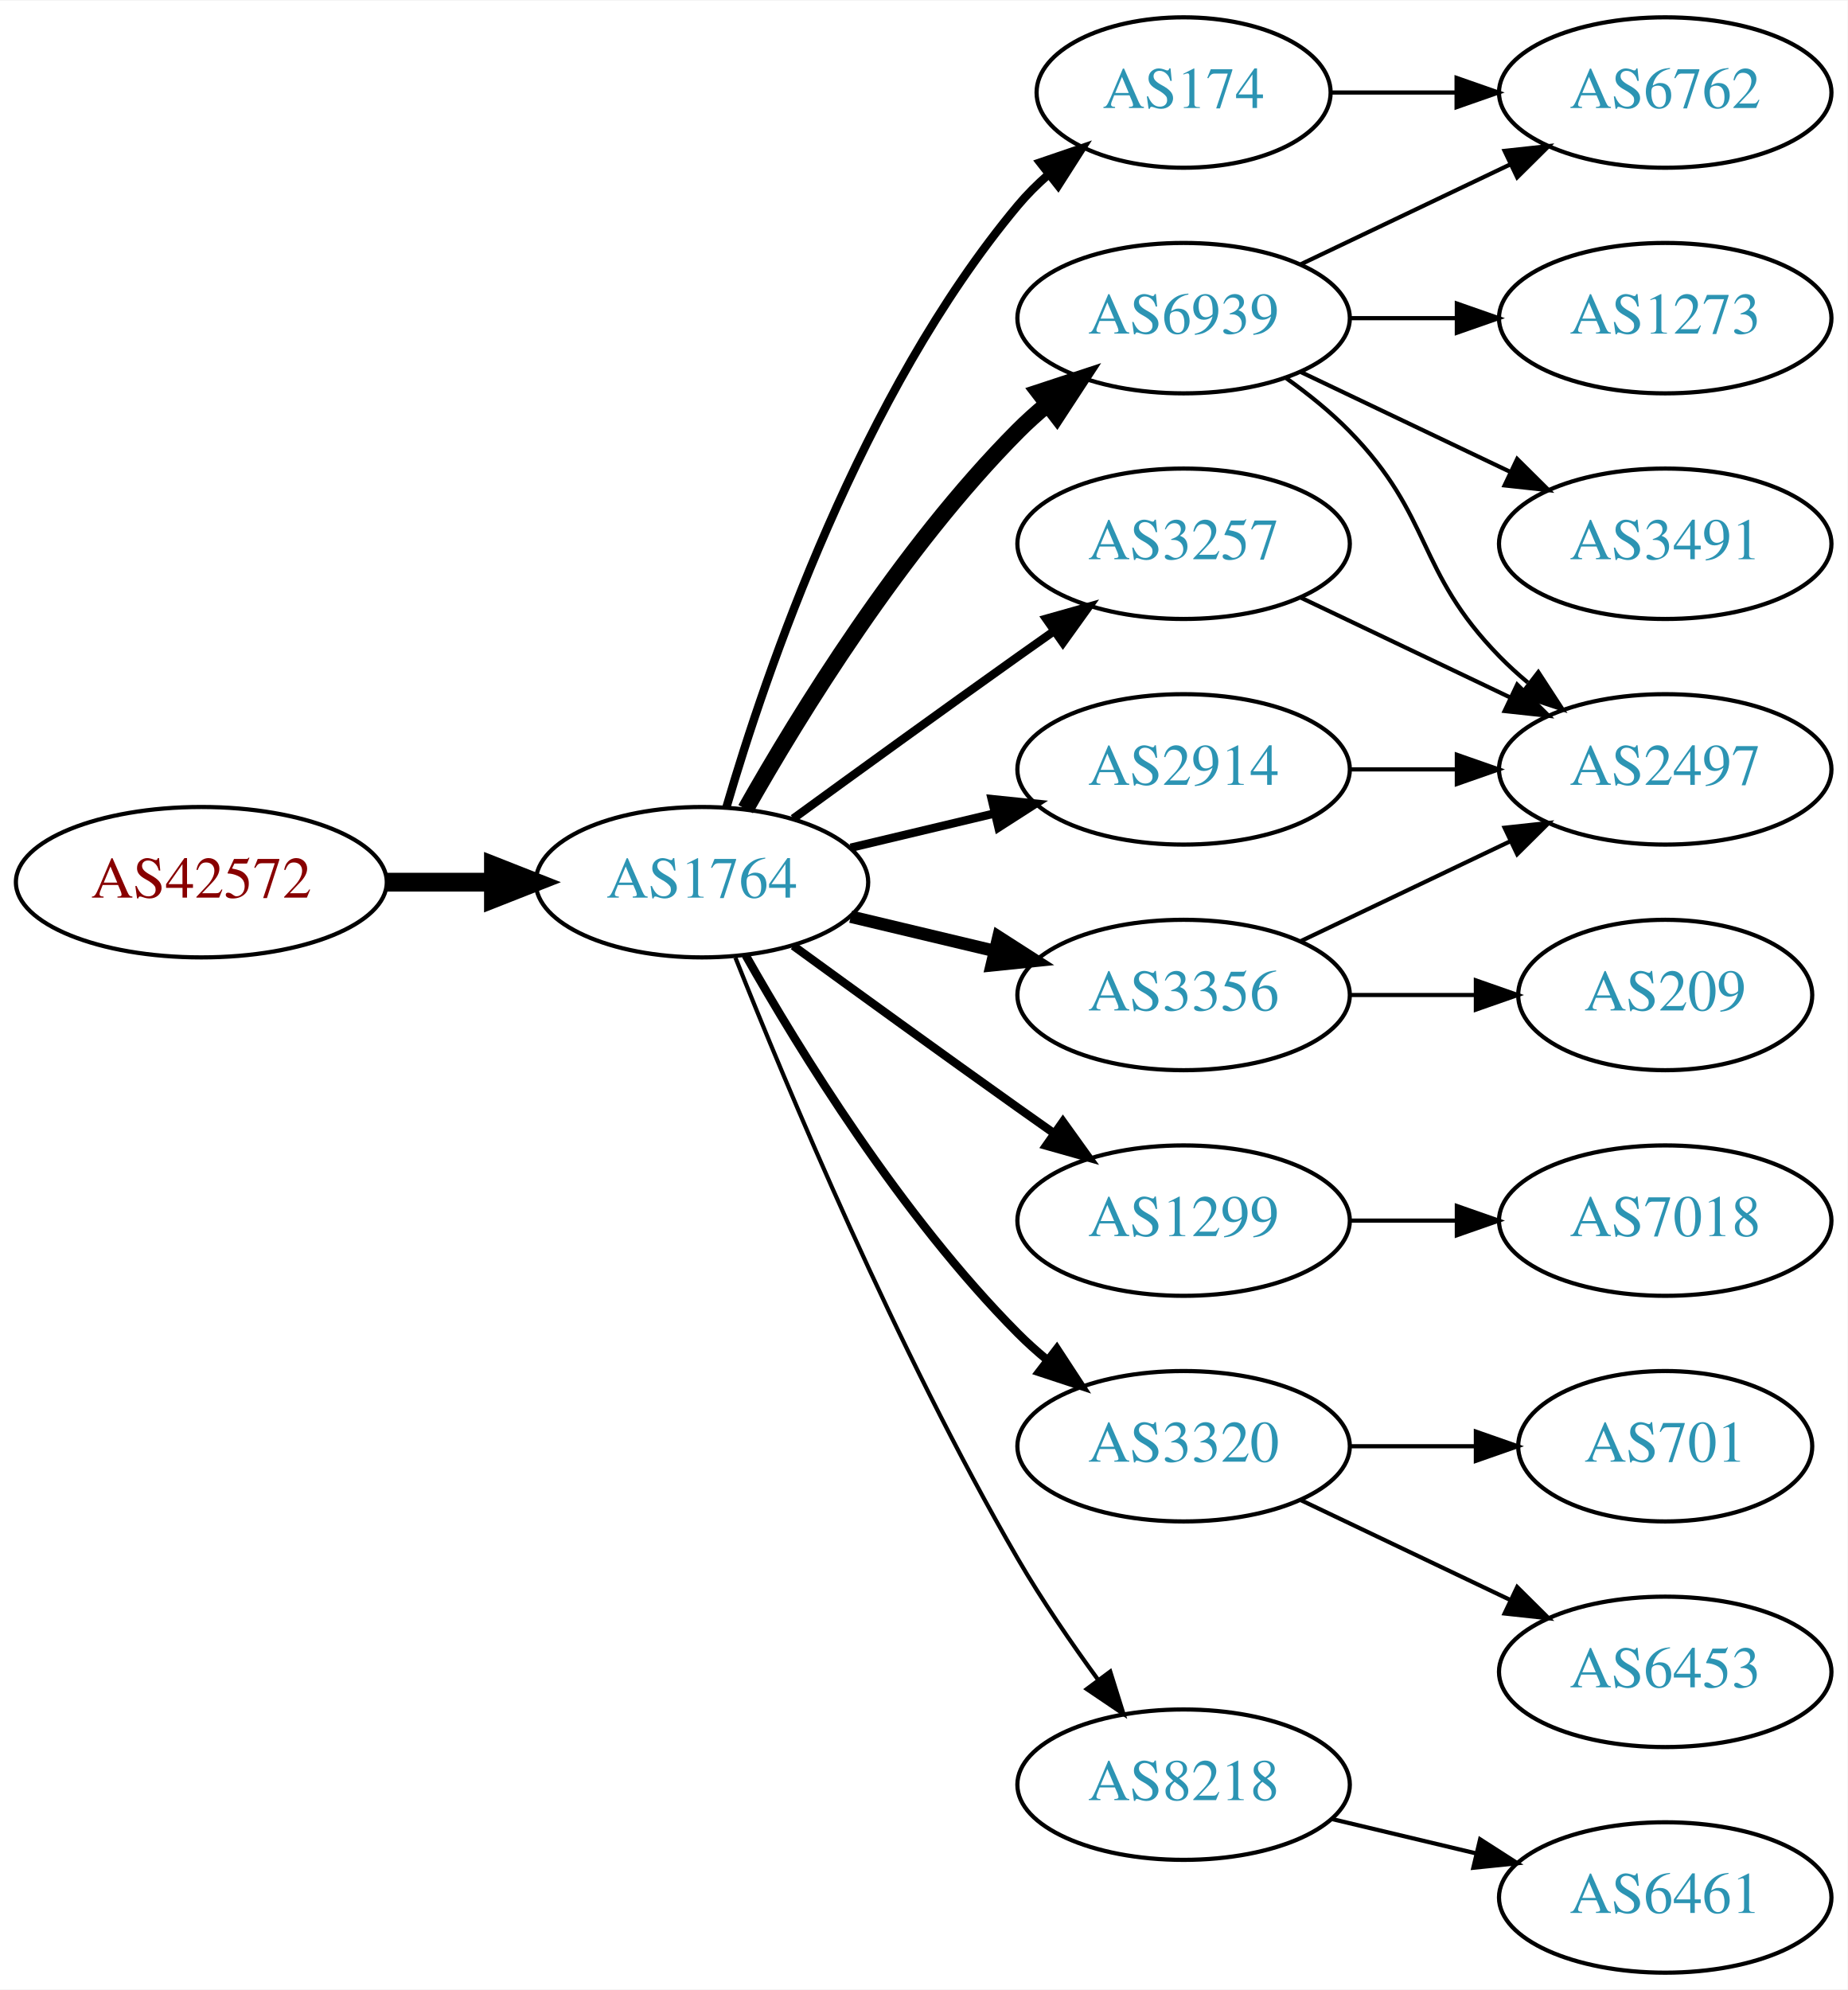
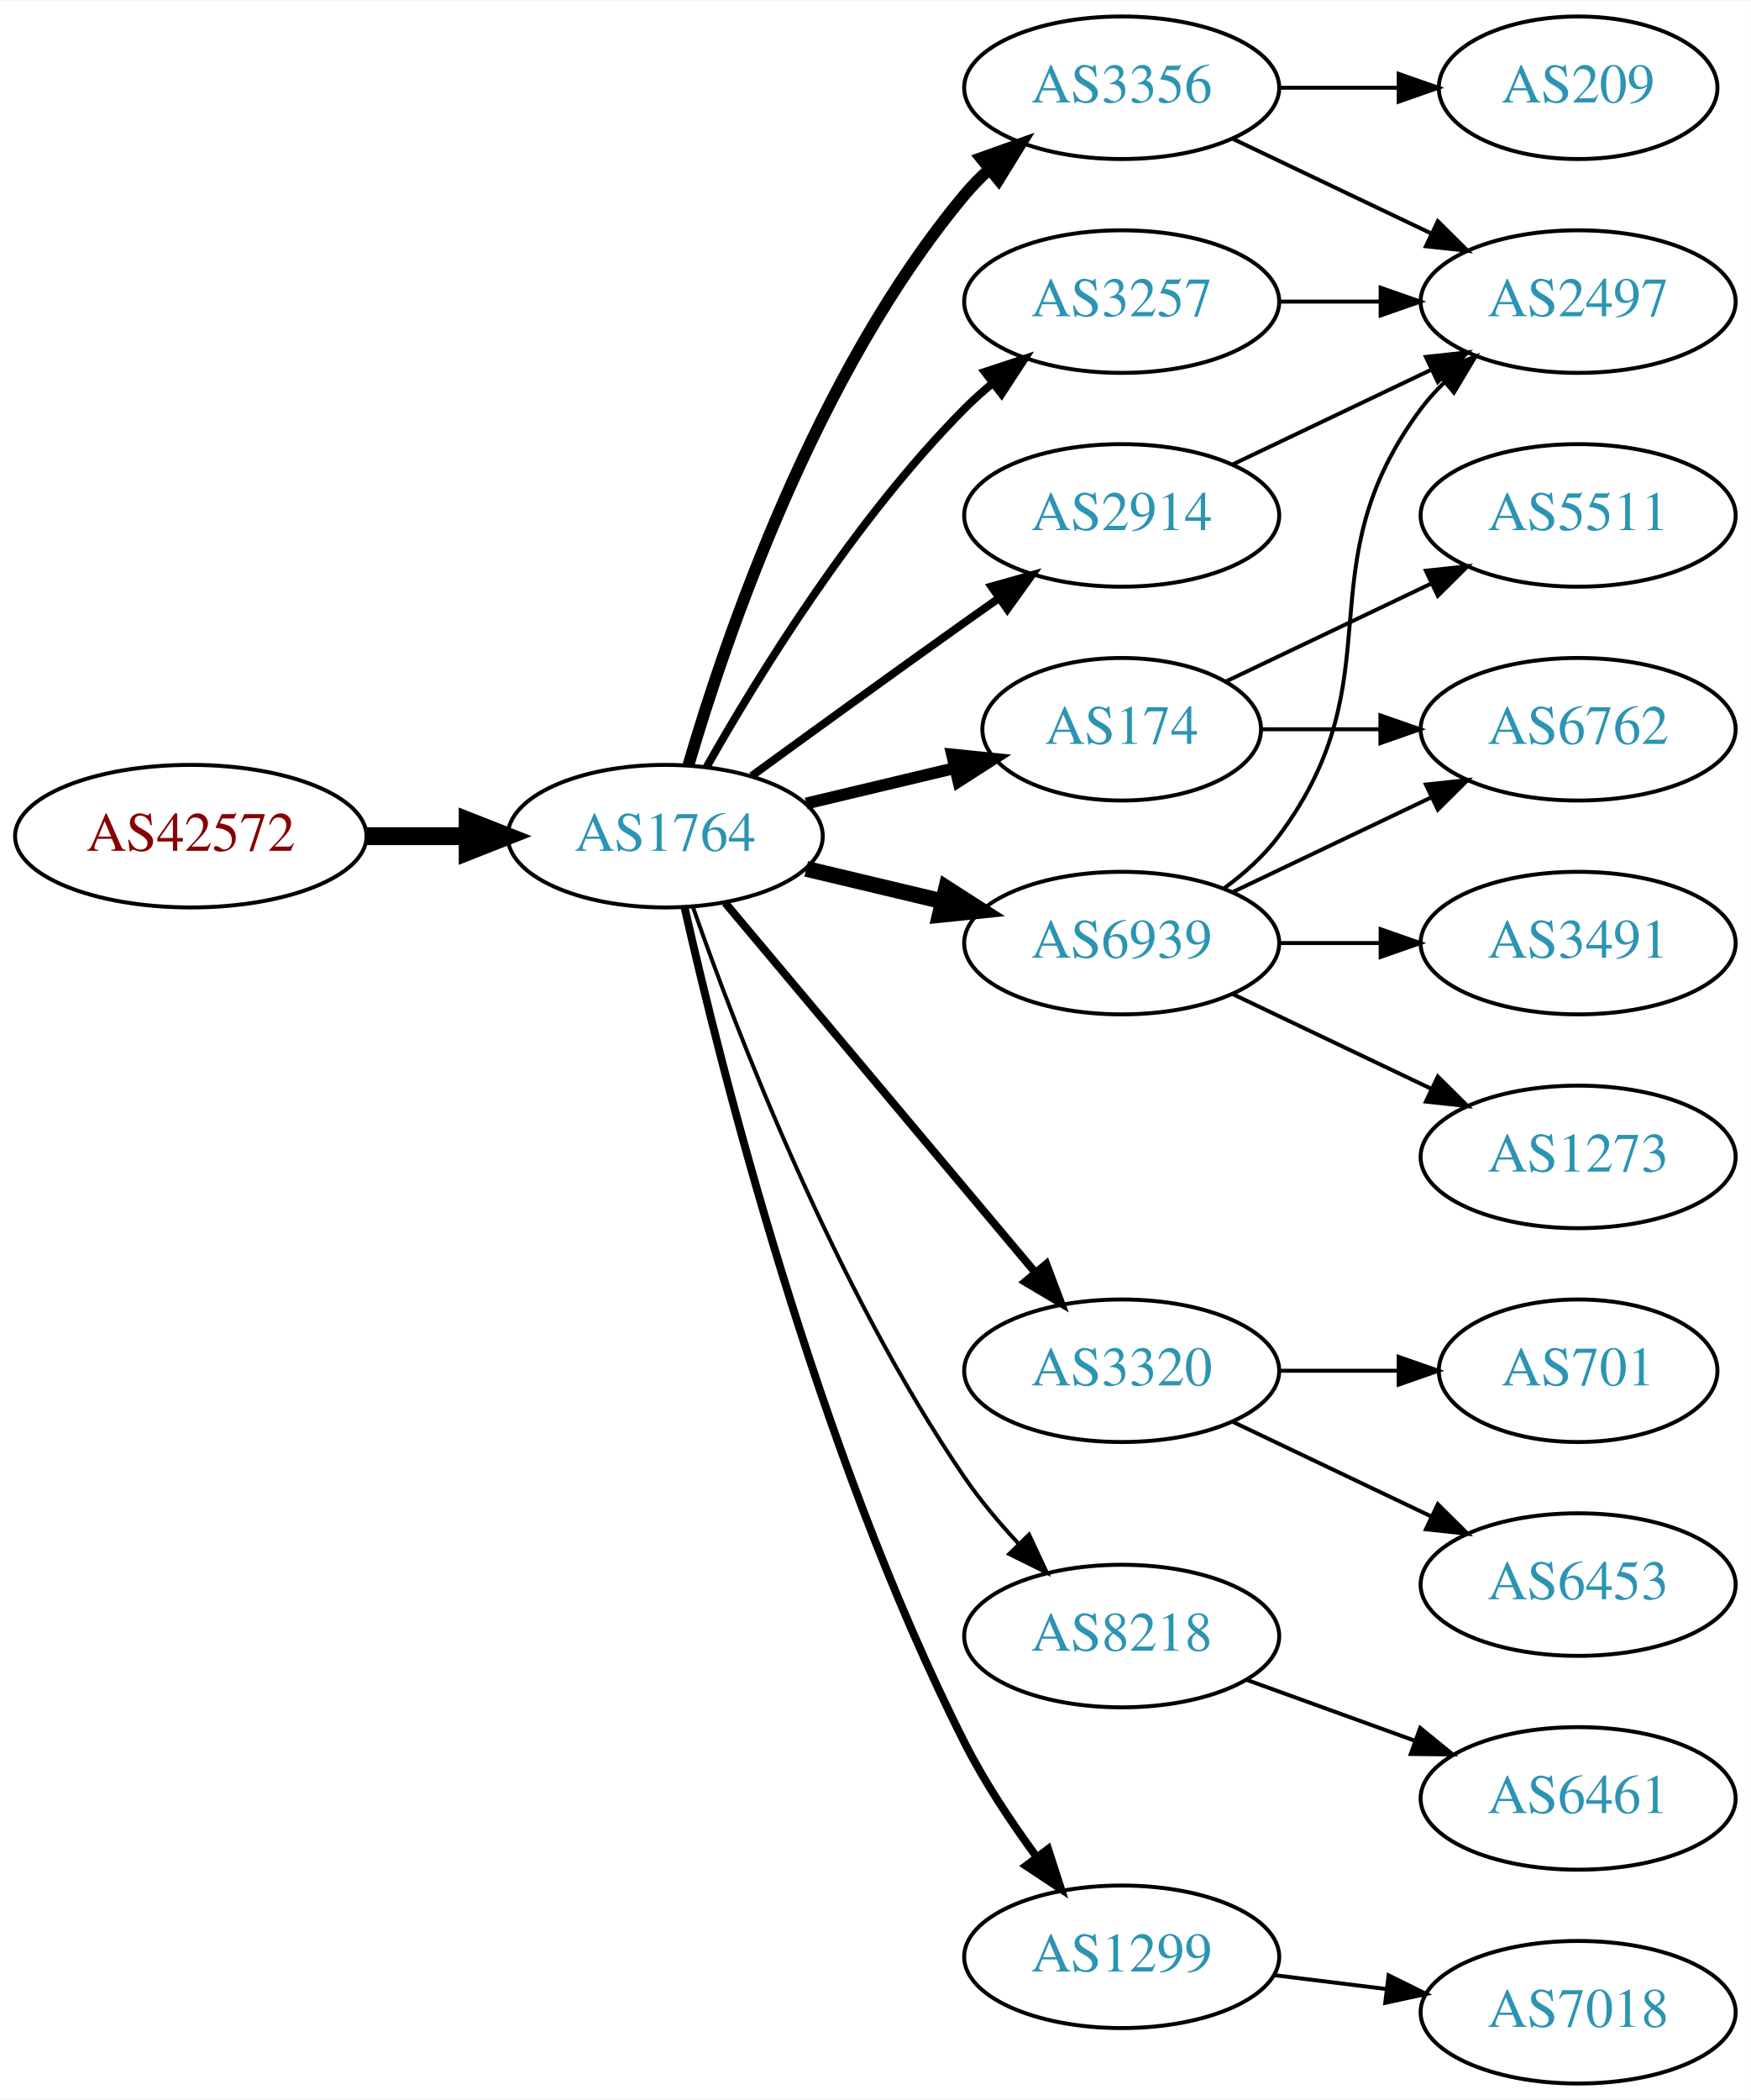
- <svg xmlns="http://www.w3.org/2000/svg" xmlns:xlink="http://www.w3.org/1999/xlink" width="442pt" height="476pt" viewBox="0.00 0.00 442.27 476.00">
-   <g id="graph0" class="graph" transform="scale(1 1) rotate(0) translate(4 472)">
-     <polygon fill="white" stroke="none" points="-4,4 -4,-472 438.271,-472 438.271,4 -4,4" />
+ <svg xmlns="http://www.w3.org/2000/svg" xmlns:xlink="http://www.w3.org/1999/xlink" width="442pt" height="530pt" viewBox="0.00 0.00 442.27 530.00">
+   <g id="graph0" class="graph" transform="scale(1 1) rotate(0) translate(4 526)">
+     <polygon fill="white" stroke="none" points="-4,4 -4,-526 438.271,-526 438.271,4 -4,4" />
    <g id="node1" class="node">
      <g id="a_node1">
        <a xlink:href="/asn/42572" xlink:title="AS42572 ~ abaton EDV-Dienstleistungs GmbH [AT]">
-           <ellipse fill="#ffffff" stroke="black" cx="44.196" cy="-261" rx="44.393" ry="18" />
-           <text text-anchor="middle" x="44.196" y="-257.3" font-family="Times,serif" font-size="14.00" fill="#880000">AS42572</text>
+           <ellipse fill="#ffffff" stroke="black" cx="44.196" cy="-315" rx="44.393" ry="18" />
+           <text text-anchor="middle" x="44.196" y="-311.3" font-family="Times,serif" font-size="14.00" fill="#880000">AS42572</text>
        </a>
      </g>
    </g>
    <g id="node2" class="node">
      <g id="a_node2">
        <a xlink:href="/asn/1764" xlink:title="AS1764 ~ NEXTLAYER-AS [AT]">
-           <ellipse fill="#ffffff" stroke="black" cx="164.039" cy="-261" rx="39.794" ry="18" />
-           <text text-anchor="middle" x="164.039" y="-257.3" font-family="Times,serif" font-size="14.00" fill="#2c94b3">AS1764</text>
+           <ellipse fill="#ffffff" stroke="black" cx="164.039" cy="-315" rx="39.794" ry="18" />
+           <text text-anchor="middle" x="164.039" y="-311.3" font-family="Times,serif" font-size="14.00" fill="#2c94b3">AS1764</text>
        </a>
      </g>
    </g>
    <g id="edge1" class="edge">
-       <path fill="none" stroke="black" stroke-width="4.5" d="M88.407,-261C96.72,-261 105.482,-261 113.965,-261" />
-       <polygon fill="black" stroke="black" stroke-width="4.5" points="114.123,-264.938 124.123,-261 114.123,-257.063 114.123,-264.938" />
+       <path fill="none" stroke="black" stroke-width="4.5" d="M88.407,-315C96.72,-315 105.482,-315 113.965,-315" />
+       <polygon fill="black" stroke="black" stroke-width="4.5" points="114.123,-318.938 124.123,-315 114.123,-311.063 114.123,-318.938" />
    </g>
    <g id="node3" class="node">
      <g id="a_node3">
        <a xlink:href="/asn/174" xlink:title="AS174 ~ Cogent Communications [US]">
-           <ellipse fill="#ffffff" stroke="black" cx="279.332" cy="-450" rx="35.194" ry="18" />
-           <text text-anchor="middle" x="279.332" y="-446.3" font-family="Times,serif" font-size="14.00" fill="#2c94b3">AS174</text>
+           <ellipse fill="#ffffff" stroke="black" cx="279.332" cy="-342" rx="35.194" ry="18" />
+           <text text-anchor="middle" x="279.332" y="-338.3" font-family="Times,serif" font-size="14.00" fill="#2c94b3">AS174</text>
        </a>
      </g>
    </g>
    <g id="edge2" class="edge">
-       <path fill="none" stroke="black" stroke-width="2" d="M169.913,-279.002C179.227,-310.844 202.043,-377.981 239.685,-423 241.838,-425.574 244.292,-428.017 246.896,-430.303" />
-       <polygon fill="black" stroke="black" stroke-width="2" points="244.98,-433.249 255.007,-436.672 249.303,-427.743 244.98,-433.249" />
+       <path fill="none" stroke="black" stroke-width="3" d="M199.646,-323.248C211.44,-326.058 224.745,-329.229 237.013,-332.153" />
+       <polygon fill="black" stroke="black" stroke-width="3" points="236.479,-335.624 247.018,-334.537 238.101,-328.814 236.479,-335.624" />
    </g>
    <g id="node4" class="node">
      <g id="a_node4">
-         <a xlink:href="/asn/1299" xlink:title="AS1299 ~ Telia Carrier [EU]">
-           <ellipse fill="#ffffff" stroke="black" cx="279.332" cy="-180" rx="39.794" ry="18" />
-           <text text-anchor="middle" x="279.332" y="-176.3" font-family="Times,serif" font-size="14.00" fill="#2c94b3">AS1299</text>
+         <a xlink:href="/asn/3356" xlink:title="AS3356 ~ Level 3 Parent, LLC [US]">
+           <ellipse fill="#ffffff" stroke="black" cx="279.332" cy="-504" rx="39.794" ry="18" />
+           <text text-anchor="middle" x="279.332" y="-500.3" font-family="Times,serif" font-size="14.00" fill="#2c94b3">AS3356</text>
        </a>
      </g>
    </g>
    <g id="edge3" class="edge">
-       <path fill="none" stroke="black" stroke-width="2" d="M185.887,-245.778C200.821,-234.909 221.435,-219.975 239.685,-207 242.506,-204.995 245.449,-202.915 248.397,-200.841" />
-       <polygon fill="black" stroke="black" stroke-width="2" points="250.443,-203.681 256.621,-195.074 246.424,-197.95 250.443,-203.681" />
+       <path fill="none" stroke="black" stroke-width="3" d="M169.913,-333.002C179.227,-364.844 202.043,-431.981 239.685,-477 241.555,-479.237 243.654,-481.374 245.88,-483.396" />
+       <polygon fill="black" stroke="black" stroke-width="3" points="243.823,-486.234 253.799,-489.804 248.227,-480.793 243.823,-486.234" />
    </g>
    <g id="node5" class="node">
      <g id="a_node5">
        <a xlink:href="/asn/3320" xlink:title="AS3320 ~ DTAG [DE]">
-           <ellipse fill="#ffffff" stroke="black" cx="279.332" cy="-126" rx="39.794" ry="18" />
-           <text text-anchor="middle" x="279.332" y="-122.3" font-family="Times,serif" font-size="14.00" fill="#2c94b3">AS3320</text>
+           <ellipse fill="#ffffff" stroke="black" cx="279.332" cy="-180" rx="39.794" ry="18" />
+           <text text-anchor="middle" x="279.332" y="-176.3" font-family="Times,serif" font-size="14.00" fill="#2c94b3">AS3320</text>
        </a>
      </g>
    </g>
    <g id="edge4" class="edge">
-       <path fill="none" stroke="black" stroke-width="2" d="M174.498,-243.51C187.28,-220.904 211.712,-181.114 239.685,-153 241.796,-150.879 244.092,-148.812 246.477,-146.829" />
-       <polygon fill="black" stroke="black" stroke-width="2" points="248.993,-149.31 254.793,-140.444 244.73,-143.758 248.993,-149.31" />
+       <path fill="none" stroke="black" stroke-width="2" d="M179.158,-298.175C198.833,-274.731 234.637,-232.066 257.415,-204.924" />
+       <polygon fill="black" stroke="black" stroke-width="2" points="260.287,-206.947 264.034,-197.037 254.925,-202.447 260.287,-206.947" />
    </g>
    <g id="node6" class="node">
      <g id="a_node6">
        <a xlink:href="/asn/3257" xlink:title="AS3257 ~ GTT [DE]">
-           <ellipse fill="#ffffff" stroke="black" cx="279.332" cy="-342" rx="39.794" ry="18" />
-           <text text-anchor="middle" x="279.332" y="-338.3" font-family="Times,serif" font-size="14.00" fill="#2c94b3">AS3257</text>
+           <ellipse fill="#ffffff" stroke="black" cx="279.332" cy="-450" rx="39.794" ry="18" />
+           <text text-anchor="middle" x="279.332" y="-446.3" font-family="Times,serif" font-size="14.00" fill="#2c94b3">AS3257</text>
        </a>
      </g>
    </g>
    <g id="edge5" class="edge">
-       <path fill="none" stroke="black" stroke-width="2" d="M185.887,-276.222C200.821,-287.091 221.435,-302.025 239.685,-315 242.506,-317.005 245.449,-319.085 248.397,-321.159" />
-       <polygon fill="black" stroke="black" stroke-width="2" points="246.424,-324.05 256.621,-326.926 250.443,-318.319 246.424,-324.05" />
+       <path fill="none" stroke="black" stroke-width="2" d="M174.498,-332.49C187.28,-355.096 211.712,-394.886 239.685,-423 241.796,-425.121 244.092,-427.188 246.477,-429.171" />
+       <polygon fill="black" stroke="black" stroke-width="2" points="244.73,-432.242 254.793,-435.556 248.993,-426.69 244.73,-432.242" />
    </g>
    <g id="node7" class="node">
      <g id="a_node7">
-         <a xlink:href="/asn/6939" xlink:title="AS6939 ~ Hurricane Electric LLC [US]">
+         <a xlink:href="/asn/2914" xlink:title="AS2914 ~ NTT America, Inc. [US]">
          <ellipse fill="#ffffff" stroke="black" cx="279.332" cy="-396" rx="39.794" ry="18" />
-           <text text-anchor="middle" x="279.332" y="-392.3" font-family="Times,serif" font-size="14.00" fill="#2c94b3">AS6939</text>
+           <text text-anchor="middle" x="279.332" y="-392.3" font-family="Times,serif" font-size="14.00" fill="#2c94b3">AS2914</text>
        </a>
      </g>
    </g>
    <g id="edge6" class="edge">
-       <path fill="none" stroke="black" stroke-width="4" d="M174.498,-278.49C187.28,-301.096 211.712,-340.886 239.685,-369 241.796,-371.121 244.092,-373.188 246.477,-375.171" />
-       <polygon fill="black" stroke="black" stroke-width="4" points="244.73,-378.242 254.793,-381.556 248.993,-372.69 244.73,-378.242" />
+       <path fill="none" stroke="black" stroke-width="2" d="M185.887,-330.222C200.821,-341.091 221.435,-356.025 239.685,-369 242.506,-371.005 245.449,-373.085 248.397,-375.159" />
+       <polygon fill="black" stroke="black" stroke-width="2" points="246.424,-378.05 256.621,-380.926 250.443,-372.319 246.424,-378.05" />
    </g>
    <g id="node8" class="node">
      <g id="a_node8">
-         <a xlink:href="/asn/2914" xlink:title="AS2914 ~ NTT America, Inc. [US]">
-           <ellipse fill="#ffffff" stroke="black" cx="279.332" cy="-288" rx="39.794" ry="18" />
-           <text text-anchor="middle" x="279.332" y="-284.3" font-family="Times,serif" font-size="14.00" fill="#2c94b3">AS2914</text>
+         <a xlink:href="/asn/8218" xlink:title="AS8218 ~ legacy Neotelecoms [FR]">
+           <ellipse fill="#ffffff" stroke="black" cx="279.332" cy="-113" rx="39.794" ry="18" />
+           <text text-anchor="middle" x="279.332" y="-109.3" font-family="Times,serif" font-size="14.00" fill="#2c94b3">AS8218</text>
        </a>
      </g>
    </g>
    <g id="edge7" class="edge">
-       <path fill="none" stroke="black" stroke-width="2" d="M199.646,-269.248C210.517,-271.838 222.671,-274.735 234.114,-277.462" />
-       <polygon fill="black" stroke="black" stroke-width="2" points="233.397,-280.889 243.936,-279.803 235.02,-274.08 233.397,-280.889" />
+       <path fill="none" stroke="black" d="M171.083,-296.952C181.965,-265.894 206.813,-201.05 239.685,-153 243.641,-147.217 248.46,-141.499 253.334,-136.273" />
+       <polygon fill="black" stroke="black" points="255.936,-138.618 260.421,-129.019 250.929,-133.726 255.936,-138.618" />
    </g>
    <g id="node9" class="node">
      <g id="a_node9">
-         <a xlink:href="/asn/3356" xlink:title="AS3356 ~ Level 3 Parent, LLC [US]">
-           <ellipse fill="#ffffff" stroke="black" cx="279.332" cy="-234" rx="39.794" ry="18" />
-           <text text-anchor="middle" x="279.332" y="-230.3" font-family="Times,serif" font-size="14.00" fill="#2c94b3">AS3356</text>
+         <a xlink:href="/asn/1299" xlink:title="AS1299 ~ Telia Carrier [EU]">
+           <ellipse fill="#ffffff" stroke="black" cx="279.332" cy="-32" rx="39.794" ry="18" />
+           <text text-anchor="middle" x="279.332" y="-28.3" font-family="Times,serif" font-size="14.00" fill="#2c94b3">AS1299</text>
        </a>
      </g>
    </g>
    <g id="edge8" class="edge">
-       <path fill="none" stroke="black" stroke-width="3" d="M199.646,-252.752C210.517,-250.162 222.671,-247.265 234.114,-244.538" />
-       <polygon fill="black" stroke="black" stroke-width="3" points="235.02,-247.92 243.936,-242.197 233.397,-241.111 235.02,-247.92" />
+       <path fill="none" stroke="black" stroke-width="2" d="M168.908,-297.042C177.858,-257.445 202.137,-160.261 239.685,-86 244.679,-76.123 251.362,-66.06 257.765,-57.34" />
+       <polygon fill="black" stroke="black" stroke-width="2" points="260.744,-59.205 264.002,-49.123 255.168,-54.972 260.744,-59.205" />
    </g>
    <g id="node10" class="node">
      <g id="a_node10">
-         <a xlink:href="/asn/8218" xlink:title="AS8218 ~ legacy Neotelecoms [FR]">
-           <ellipse fill="#ffffff" stroke="black" cx="279.332" cy="-45" rx="39.794" ry="18" />
-           <text text-anchor="middle" x="279.332" y="-41.3" font-family="Times,serif" font-size="14.00" fill="#2c94b3">AS8218</text>
+         <a xlink:href="/asn/6939" xlink:title="AS6939 ~ Hurricane Electric LLC [US]">
+           <ellipse fill="#ffffff" stroke="black" cx="279.332" cy="-288" rx="39.794" ry="18" />
+           <text text-anchor="middle" x="279.332" y="-284.3" font-family="Times,serif" font-size="14.00" fill="#2c94b3">AS6939</text>
        </a>
      </g>
    </g>
    <g id="edge9" class="edge">
-       <path fill="none" stroke="black" d="M172.042,-242.949C184.169,-212.43 210.587,-149.067 239.685,-99 245.392,-89.181 252.43,-78.922 258.929,-70.016" />
-       <polygon fill="black" stroke="black" points="261.77,-72.061 264.934,-61.95 256.155,-67.881 261.77,-72.061" />
+       <path fill="none" stroke="black" stroke-width="4" d="M199.646,-306.752C210.517,-304.162 222.671,-301.265 234.114,-298.538" />
+       <polygon fill="black" stroke="black" stroke-width="4" points="235.02,-301.92 243.936,-296.197 233.397,-295.111 235.02,-301.92" />
+     </g>
+     <g id="node15" class="node">
+       <g id="a_node15">
+         <a xlink:href="/asn/6762" xlink:title="AS6762 ~ TELECOM ITALIA SPARKLE S.p.A. [IT]">
+           <ellipse fill="#ffffff" stroke="black" cx="394.625" cy="-342" rx="39.794" ry="18" />
+           <text text-anchor="middle" x="394.625" y="-338.3" font-family="Times,serif" font-size="14.00" fill="#2c94b3">AS6762</text>
+         </a>
+       </g>
+     </g>
+     <g id="edge15" class="edge">
+       <path fill="none" stroke="black" d="M314.631,-342C324.008,-342 334.358,-342 344.393,-342" />
+       <polygon fill="black" stroke="black" points="344.681,-345.5 354.681,-342 344.681,-338.5 344.681,-345.5" />
+     </g>
+     <g id="node16" class="node">
+       <g id="a_node16">
+         <a xlink:href="/asn/5511" xlink:title="AS5511 ~ Orange S.A. [FR]">
+           <ellipse fill="#ffffff" stroke="black" cx="394.625" cy="-396" rx="39.794" ry="18" />
+           <text text-anchor="middle" x="394.625" y="-392.3" font-family="Times,serif" font-size="14.00" fill="#2c94b3">AS5511</text>
+         </a>
+       </g>
+     </g>
+     <g id="edge16" class="edge">
+       <path fill="none" stroke="black" d="M305.757,-354.119C321.059,-361.413 340.783,-370.814 357.665,-378.86" />
+       <polygon fill="black" stroke="black" points="356.172,-382.026 366.705,-383.169 359.184,-375.707 356.172,-382.026" />
+     </g>
+     <g id="node13" class="node">
+       <g id="a_node13">
+         <a xlink:href="/asn/2497" xlink:title="AS2497 ~ Internet Initiative Japan Inc. [JP]">
+           <ellipse fill="#ffffff" stroke="black" cx="394.625" cy="-450" rx="39.794" ry="18" />
+           <text text-anchor="middle" x="394.625" y="-446.3" font-family="Times,serif" font-size="14.00" fill="#2c94b3">AS2497</text>
+         </a>
+       </g>
+     </g>
+     <g id="edge23" class="edge">
+       <path fill="none" stroke="black" d="M307.468,-491.066C322.462,-483.919 341.283,-474.948 357.506,-467.215" />
+       <polygon fill="black" stroke="black" points="359.188,-470.291 366.71,-462.829 356.177,-463.972 359.188,-470.291" />
+     </g>
+     <g id="node20" class="node">
+       <g id="a_node20">
+         <a xlink:href="/asn/209" xlink:title="AS209 ~ CenturyLink Communications, LLC [US]">
+           <ellipse fill="#ffffff" stroke="black" cx="394.625" cy="-504" rx="35.194" ry="18" />
+           <text text-anchor="middle" x="394.625" y="-500.3" font-family="Times,serif" font-size="14.00" fill="#2c94b3">AS209</text>
+         </a>
+       </g>
+     </g>
+     <g id="edge22" class="edge">
+       <path fill="none" stroke="black" d="M319.004,-504C328.709,-504 339.2,-504 349.163,-504" />
+       <polygon fill="black" stroke="black" points="349.299,-507.5 359.299,-504 349.299,-500.5 349.299,-507.5" />
+     </g>
+     <g id="node11" class="node">
+       <g id="a_node11">
+         <a xlink:href="/asn/701" xlink:title="AS701 ~ UUNET [US]">
+           <ellipse fill="#ffffff" stroke="black" cx="394.625" cy="-180" rx="35.194" ry="18" />
+           <text text-anchor="middle" x="394.625" y="-176.3" font-family="Times,serif" font-size="14.00" fill="#2c94b3">AS701</text>
+         </a>
+       </g>
+     </g>
+     <g id="edge10" class="edge">
+       <path fill="none" stroke="black" d="M319.004,-180C328.709,-180 339.2,-180 349.163,-180" />
+       <polygon fill="black" stroke="black" points="349.299,-183.5 359.299,-180 349.299,-176.5 349.299,-183.5" />
+     </g>
+     <g id="node12" class="node">
+       <g id="a_node12">
+         <a xlink:href="/asn/6453" xlink:title="AS6453 ~ TATA COMMUNICATIONS (AMERICA) INC [US]">
+           <ellipse fill="#ffffff" stroke="black" cx="394.625" cy="-126" rx="39.794" ry="18" />
+           <text text-anchor="middle" x="394.625" y="-122.3" font-family="Times,serif" font-size="14.00" fill="#2c94b3">AS6453</text>
+         </a>
+       </g>
+     </g>
+     <g id="edge11" class="edge">
+       <path fill="none" stroke="black" d="M307.468,-167.066C322.462,-159.919 341.283,-150.948 357.506,-143.215" />
+       <polygon fill="black" stroke="black" points="359.188,-146.291 366.71,-138.829 356.177,-139.972 359.188,-146.291" />
+     </g>
+     <g id="edge14" class="edge">
+       <path fill="none" stroke="black" d="M319.004,-450C327.207,-450 335.971,-450 344.503,-450" />
+       <polygon fill="black" stroke="black" points="344.742,-453.5 354.742,-450 344.742,-446.5 344.742,-453.5" />
+     </g>
+     <g id="edge12" class="edge">
+       <path fill="none" stroke="black" d="M307.468,-408.934C322.462,-416.081 341.283,-425.052 357.506,-432.785" />
+       <polygon fill="black" stroke="black" points="356.177,-436.028 366.71,-437.171 359.188,-429.709 356.177,-436.028" />
    </g>
    <g id="node14" class="node">
      <g id="a_node14">
-         <a xlink:href="/asn/6762" xlink:title="AS6762 ~ TELECOM ITALIA SPARKLE S.p.A. [IT]">
-           <ellipse fill="#ffffff" stroke="black" cx="394.625" cy="-450" rx="39.794" ry="18" />
-           <text text-anchor="middle" x="394.625" y="-446.3" font-family="Times,serif" font-size="14.00" fill="#2c94b3">AS6762</text>
-         </a>
-       </g>
-     </g>
-     <g id="edge22" class="edge">
-       <path fill="none" stroke="black" d="M314.631,-450C324.008,-450 334.358,-450 344.393,-450" />
-       <polygon fill="black" stroke="black" points="344.681,-453.5 354.681,-450 344.681,-446.5 344.681,-453.5" />
+         <a xlink:href="/asn/6461" xlink:title="AS6461 ~ Zayo Bandwidth [US]">
+           <ellipse fill="#ffffff" stroke="black" cx="394.625" cy="-72" rx="39.794" ry="18" />
+           <text text-anchor="middle" x="394.625" y="-68.3" font-family="Times,serif" font-size="14.00" fill="#2c94b3">AS6461</text>
+         </a>
+       </g>
+     </g>
+     <g id="edge13" class="edge">
+       <path fill="none" stroke="black" d="M310.99,-101.905C323.963,-97.21 339.256,-91.676 353.137,-86.652" />
+       <polygon fill="black" stroke="black" points="354.729,-89.798 362.941,-83.104 352.347,-83.216 354.729,-89.798" />
    </g>
    <g id="node17" class="node">
      <g id="a_node17">
        <a xlink:href="/asn/7018" xlink:title="AS7018 ~ AT&amp;T Services, Inc. [US]">
-           <ellipse fill="#ffffff" stroke="black" cx="394.625" cy="-180" rx="39.794" ry="18" />
-           <text text-anchor="middle" x="394.625" y="-176.3" font-family="Times,serif" font-size="14.00" fill="#2c94b3">AS7018</text>
+           <ellipse fill="#ffffff" stroke="black" cx="394.625" cy="-18" rx="39.794" ry="18" />
+           <text text-anchor="middle" x="394.625" y="-14.3" font-family="Times,serif" font-size="14.00" fill="#2c94b3">AS7018</text>
        </a>
      </g>
    </g>
    <g id="edge17" class="edge">
-       <path fill="none" stroke="black" d="M319.004,-180C327.207,-180 335.971,-180 344.503,-180" />
-       <polygon fill="black" stroke="black" points="344.742,-183.5 354.742,-180 344.742,-176.5 344.742,-183.5" />
-     </g>
-     <g id="node11" class="node">
-       <g id="a_node11">
-         <a xlink:href="/asn/701" xlink:title="AS701 ~ UUNET [US]">
-           <ellipse fill="#ffffff" stroke="black" cx="394.625" cy="-126" rx="35.194" ry="18" />
-           <text text-anchor="middle" x="394.625" y="-122.3" font-family="Times,serif" font-size="14.00" fill="#2c94b3">AS701</text>
-         </a>
-       </g>
-     </g>
-     <g id="edge10" class="edge">
-       <path fill="none" stroke="black" d="M319.004,-126C328.709,-126 339.2,-126 349.163,-126" />
-       <polygon fill="black" stroke="black" points="349.299,-129.5 359.299,-126 349.299,-122.5 349.299,-129.5" />
-     </g>
-     <g id="node12" class="node">
-       <g id="a_node12">
-         <a xlink:href="/asn/6453" xlink:title="AS6453 ~ TATA COMMUNICATIONS (AMERICA) INC [US]">
-           <ellipse fill="#ffffff" stroke="black" cx="394.625" cy="-72" rx="39.794" ry="18" />
-           <text text-anchor="middle" x="394.625" y="-68.3" font-family="Times,serif" font-size="14.00" fill="#2c94b3">AS6453</text>
-         </a>
-       </g>
-     </g>
-     <g id="edge11" class="edge">
-       <path fill="none" stroke="black" d="M307.468,-113.066C322.462,-105.919 341.283,-96.948 357.506,-89.215" />
-       <polygon fill="black" stroke="black" points="359.188,-92.291 366.71,-84.829 356.177,-85.972 359.188,-92.291" />
-     </g>
-     <g id="node13" class="node">
-       <g id="a_node13">
-         <a xlink:href="/asn/2497" xlink:title="AS2497 ~ Internet Initiative Japan Inc. [JP]">
+       <path fill="none" stroke="black" d="M317.742,-27.377C326.83,-26.254 336.667,-25.038 346.152,-23.866" />
+       <polygon fill="black" stroke="black" points="346.758,-27.318 356.254,-22.618 345.9,-20.371 346.758,-27.318" />
+     </g>
+     <g id="edge19" class="edge">
+       <path fill="none" stroke="black" d="M305.262,-301.882C310.338,-305.611 315.256,-310.016 318.978,-315 349.249,-355.542 324.707,-382.458 354.978,-423 356.723,-425.336 358.73,-427.545 360.893,-429.617" />
+       <polygon fill="black" stroke="black" points="358.771,-432.405 368.694,-436.118 363.253,-427.027 358.771,-432.405" />
+     </g>
+     <g id="edge18" class="edge">
+       <path fill="none" stroke="black" d="M307.468,-300.934C322.462,-308.081 341.283,-317.052 357.506,-324.785" />
+       <polygon fill="black" stroke="black" points="356.177,-328.028 366.71,-329.171 359.188,-321.709 356.177,-328.028" />
+     </g>
+     <g id="node18" class="node">
+       <g id="a_node18">
+         <a xlink:href="/asn/3491" xlink:title="AS3491 ~ PCCW Global, Inc. [US]">
          <ellipse fill="#ffffff" stroke="black" cx="394.625" cy="-288" rx="39.794" ry="18" />
-           <text text-anchor="middle" x="394.625" y="-284.3" font-family="Times,serif" font-size="14.00" fill="#2c94b3">AS2497</text>
-         </a>
-       </g>
-     </g>
-     <g id="edge12" class="edge">
-       <path fill="none" stroke="black" d="M307.468,-329.066C322.462,-321.919 341.283,-312.948 357.506,-305.215" />
-       <polygon fill="black" stroke="black" points="359.188,-308.291 366.71,-300.829 356.177,-301.972 359.188,-308.291" />
-     </g>
-     <g id="edge16" class="edge">
-       <path fill="none" stroke="black" d="M303.926,-381.611C309.182,-377.852 314.513,-373.563 318.978,-369 339.151,-348.383 334.806,-335.617 354.978,-315 357.071,-312.861 359.354,-310.782 361.731,-308.79" />
-       <polygon fill="black" stroke="black" points="364.249,-311.268 370.031,-302.389 359.974,-305.725 364.249,-311.268" />
-     </g>
-     <g id="edge13" class="edge">
-       <path fill="none" stroke="black" d="M307.468,-408.934C322.462,-416.081 341.283,-425.052 357.506,-432.785" />
-       <polygon fill="black" stroke="black" points="356.177,-436.028 366.71,-437.171 359.188,-429.709 356.177,-436.028" />
-     </g>
-     <g id="node15" class="node">
-       <g id="a_node15">
-         <a xlink:href="/asn/1273" xlink:title="AS1273 ~ Vodafone Group PLC [EU]">
-           <ellipse fill="#ffffff" stroke="black" cx="394.625" cy="-396" rx="39.794" ry="18" />
-           <text text-anchor="middle" x="394.625" y="-392.3" font-family="Times,serif" font-size="14.00" fill="#2c94b3">AS1273</text>
-         </a>
-       </g>
-     </g>
-     <g id="edge14" class="edge">
-       <path fill="none" stroke="black" d="M319.004,-396C327.207,-396 335.971,-396 344.503,-396" />
-       <polygon fill="black" stroke="black" points="344.742,-399.5 354.742,-396 344.742,-392.5 344.742,-399.5" />
-     </g>
-     <g id="node16" class="node">
-       <g id="a_node16">
-         <a xlink:href="/asn/3491" xlink:title="AS3491 ~ PCCW Global, Inc. [US]">
-           <ellipse fill="#ffffff" stroke="black" cx="394.625" cy="-342" rx="39.794" ry="18" />
-           <text text-anchor="middle" x="394.625" y="-338.3" font-family="Times,serif" font-size="14.00" fill="#2c94b3">AS3491</text>
-         </a>
-       </g>
-     </g>
-     <g id="edge15" class="edge">
-       <path fill="none" stroke="black" d="M307.468,-383.066C322.462,-375.919 341.283,-366.948 357.506,-359.215" />
-       <polygon fill="black" stroke="black" points="359.188,-362.291 366.71,-354.829 356.177,-355.972 359.188,-362.291" />
-     </g>
-     <g id="edge21" class="edge">
+           <text text-anchor="middle" x="394.625" y="-284.3" font-family="Times,serif" font-size="14.00" fill="#2c94b3">AS3491</text>
+         </a>
+       </g>
+     </g>
+     <g id="edge20" class="edge">
      <path fill="none" stroke="black" d="M319.004,-288C327.207,-288 335.971,-288 344.503,-288" />
      <polygon fill="black" stroke="black" points="344.742,-291.5 354.742,-288 344.742,-284.5 344.742,-291.5" />
    </g>
-     <g id="edge19" class="edge">
-       <path fill="none" stroke="black" d="M307.468,-246.934C322.462,-254.081 341.283,-263.052 357.506,-270.785" />
-       <polygon fill="black" stroke="black" points="356.177,-274.028 366.71,-275.171 359.188,-267.709 356.177,-274.028" />
-     </g>
-     <g id="node18" class="node">
-       <g id="a_node18">
-         <a xlink:href="/asn/209" xlink:title="AS209 ~ CenturyLink Communications, LLC [US]">
-           <ellipse fill="#ffffff" stroke="black" cx="394.625" cy="-234" rx="35.194" ry="18" />
-           <text text-anchor="middle" x="394.625" y="-230.3" font-family="Times,serif" font-size="14.00" fill="#2c94b3">AS209</text>
-         </a>
-       </g>
-     </g>
-     <g id="edge18" class="edge">
-       <path fill="none" stroke="black" d="M319.004,-234C328.709,-234 339.2,-234 349.163,-234" />
-       <polygon fill="black" stroke="black" points="349.299,-237.5 359.299,-234 349.299,-230.5 349.299,-237.5" />
-     </g>
    <g id="node19" class="node">
      <g id="a_node19">
-         <a xlink:href="/asn/6461" xlink:title="AS6461 ~ Zayo Bandwidth [US]">
-           <ellipse fill="#ffffff" stroke="black" cx="394.625" cy="-18" rx="39.794" ry="18" />
-           <text text-anchor="middle" x="394.625" y="-14.3" font-family="Times,serif" font-size="14.00" fill="#2c94b3">AS6461</text>
-         </a>
-       </g>
-     </g>
-     <g id="edge20" class="edge">
-       <path fill="none" stroke="black" d="M314.939,-36.752C325.81,-34.162 337.964,-31.265 349.407,-28.538" />
-       <polygon fill="black" stroke="black" points="350.313,-31.92 359.229,-26.197 348.69,-25.111 350.313,-31.92" />
+         <a xlink:href="/asn/1273" xlink:title="AS1273 ~ Vodafone Group PLC [EU]">
+           <ellipse fill="#ffffff" stroke="black" cx="394.625" cy="-234" rx="39.794" ry="18" />
+           <text text-anchor="middle" x="394.625" y="-230.3" font-family="Times,serif" font-size="14.00" fill="#2c94b3">AS1273</text>
+         </a>
+       </g>
+     </g>
+     <g id="edge21" class="edge">
+       <path fill="none" stroke="black" d="M307.468,-275.066C322.462,-267.919 341.283,-258.948 357.506,-251.215" />
+       <polygon fill="black" stroke="black" points="359.188,-254.291 366.71,-246.829 356.177,-247.972 359.188,-254.291" />
    </g>
  </g>
</svg>
